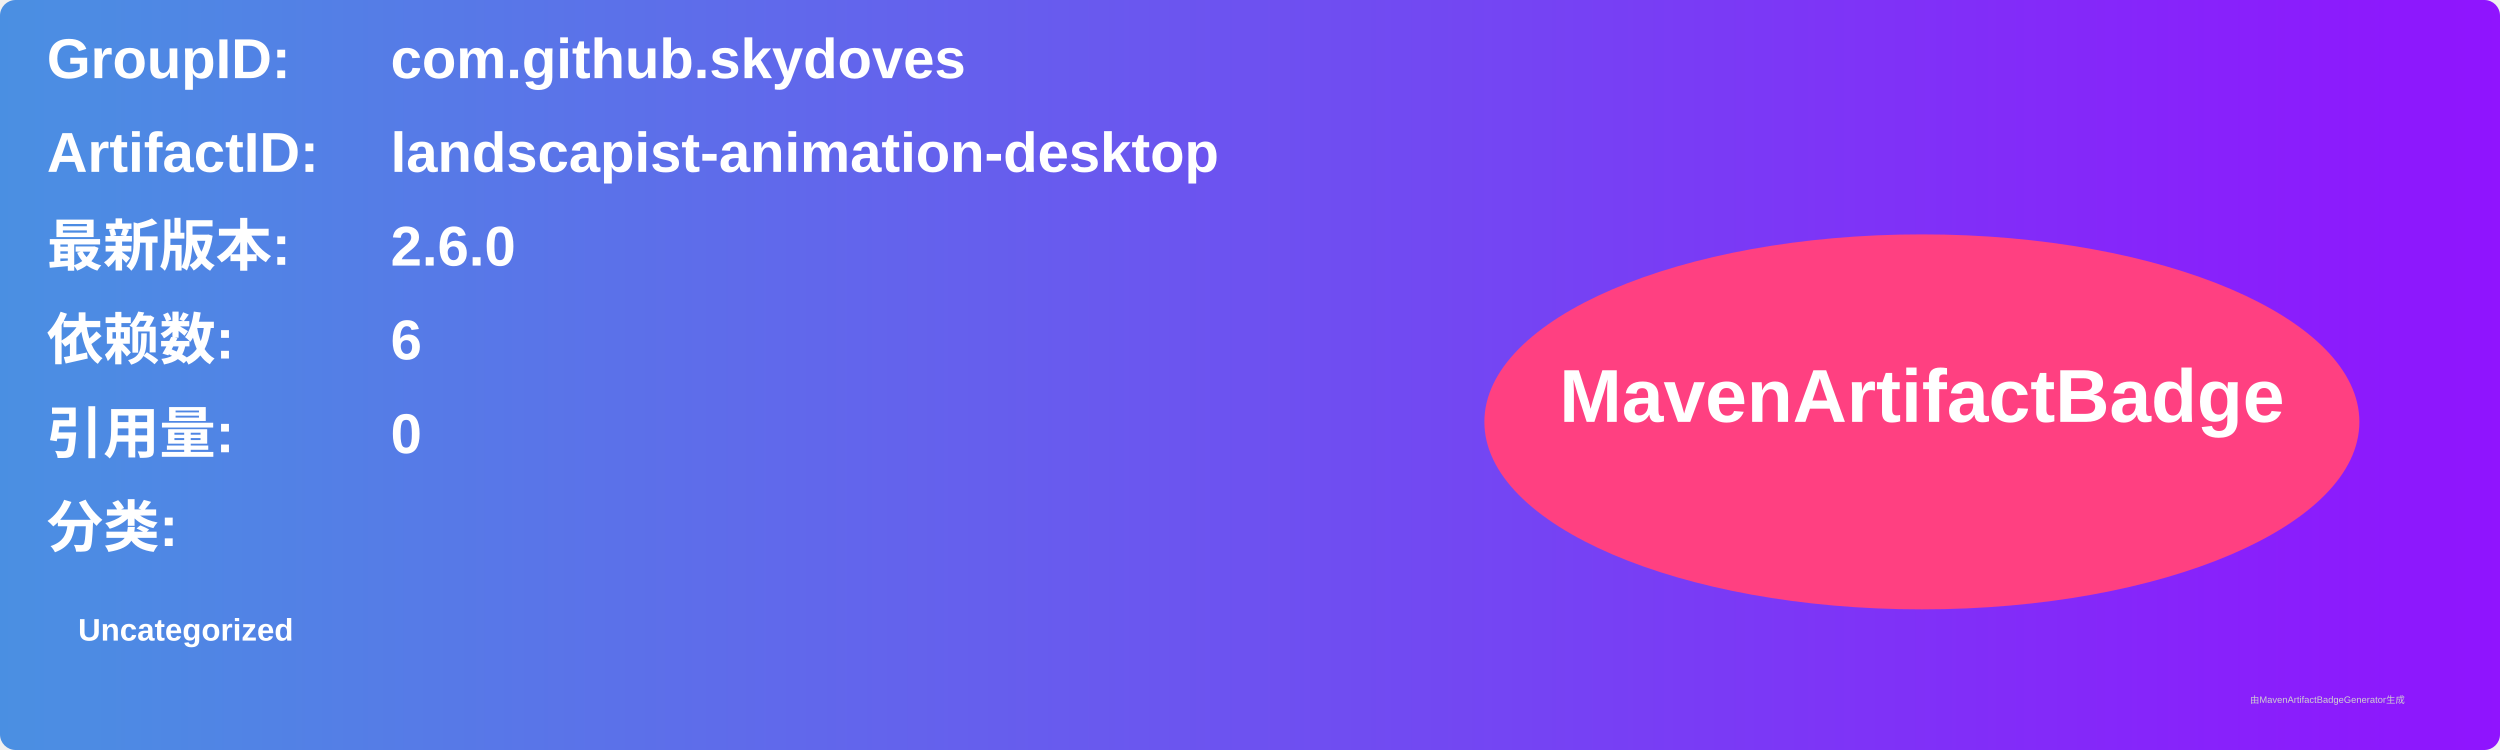
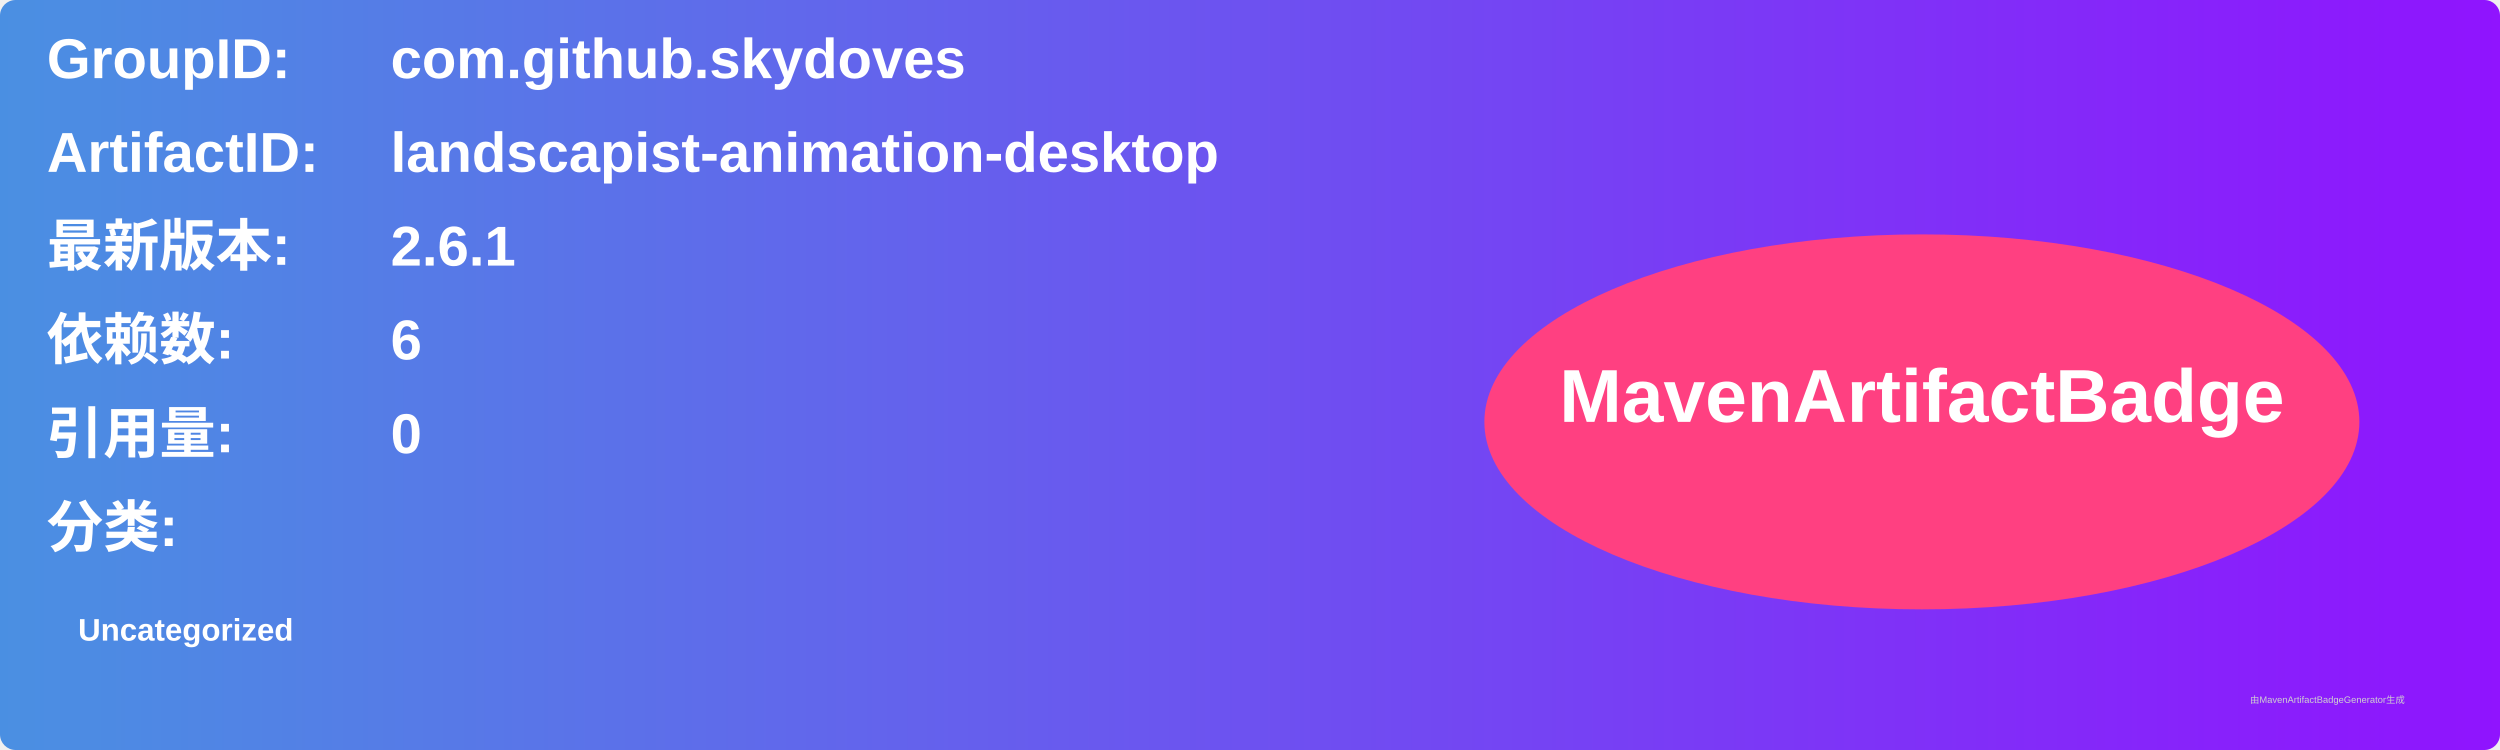
<svg xmlns="http://www.w3.org/2000/svg" width="800" height="240" viewBox="0 0 800 240">
  <linearGradient id="grad" x1="0%" y1="0%" x2="100%" y2="0%">
    <stop offset="0%" stop-color="#4a90e2" />
    <stop offset="100%" stop-color="#9013fe" />
  </linearGradient>
  <rect width="100%" height="100%" rx="5" ry="5" fill="url(#grad)" />
  <g transform="translate(15, 15)">
    <text x="0" y="10" font-family="Arial" font-size="18" fill="white" font-weight="bold" width="260">GroupID:</text>
    <text x="110" y="10" font-family="Arial" font-size="18" fill="white" font-weight="bold" width="460">com.github.skydoves</text>
    <text x="0" y="40" font-family="Arial" font-size="18" fill="white" font-weight="bold" width="260">ArtifactID:</text>
    <text x="110" y="40" font-family="Arial" font-size="18" fill="white" font-weight="bold" width="460">landscapist-animation-desktop</text>
    <text x="0" y="70" font-family="Arial" font-size="18" fill="white" font-weight="bold">最新版本:</text>
    <text x="110" y="70" font-family="Arial" font-size="18" fill="white" font-weight="bold">
-       <tspan font-weight="bold">2.6.0</tspan>
+       <tspan font-weight="bold">2.6.1</tspan>
    </text>
    <text x="0" y="100" font-family="Arial" font-size="18" fill="white" font-weight="bold">依赖数: </text>
    <text x="110" y="100" font-family="Arial" font-size="18" fill="white">
      <tspan font-weight="bold">6</tspan>
    </text>
    <text x="0" y="130" font-family="Arial" font-size="18" fill="white" font-weight="bold">引用量: </text>
    <text x="110" y="130" font-family="Arial" font-size="18" fill="white">
      <tspan font-weight="bold">0</tspan>
    </text>
    <text x="0" y="160" font-family="Arial" font-size="18" fill="white" font-weight="bold">分类:</text>
    <text x="10" y="190" font-family="Arial" font-size="10" fill="white">
      <tspan font-weight="bold">Uncategorized</tspan>
    </text>
    <ellipse cx="600" cy="120" rx="140" ry="60" fill="#ff4081" />
    <text x="600" y="120" text-anchor="middle" font-family="Arial" font-size="24" fill="white" font-weight="bold">MavenArtifactBadge</text>
  </g>
  <text x="720" y="225" font-family="Arial" font-size="3" fill="#d0d0d0">由MavenArtifactBadgeGenerator生成</text>
</svg>
